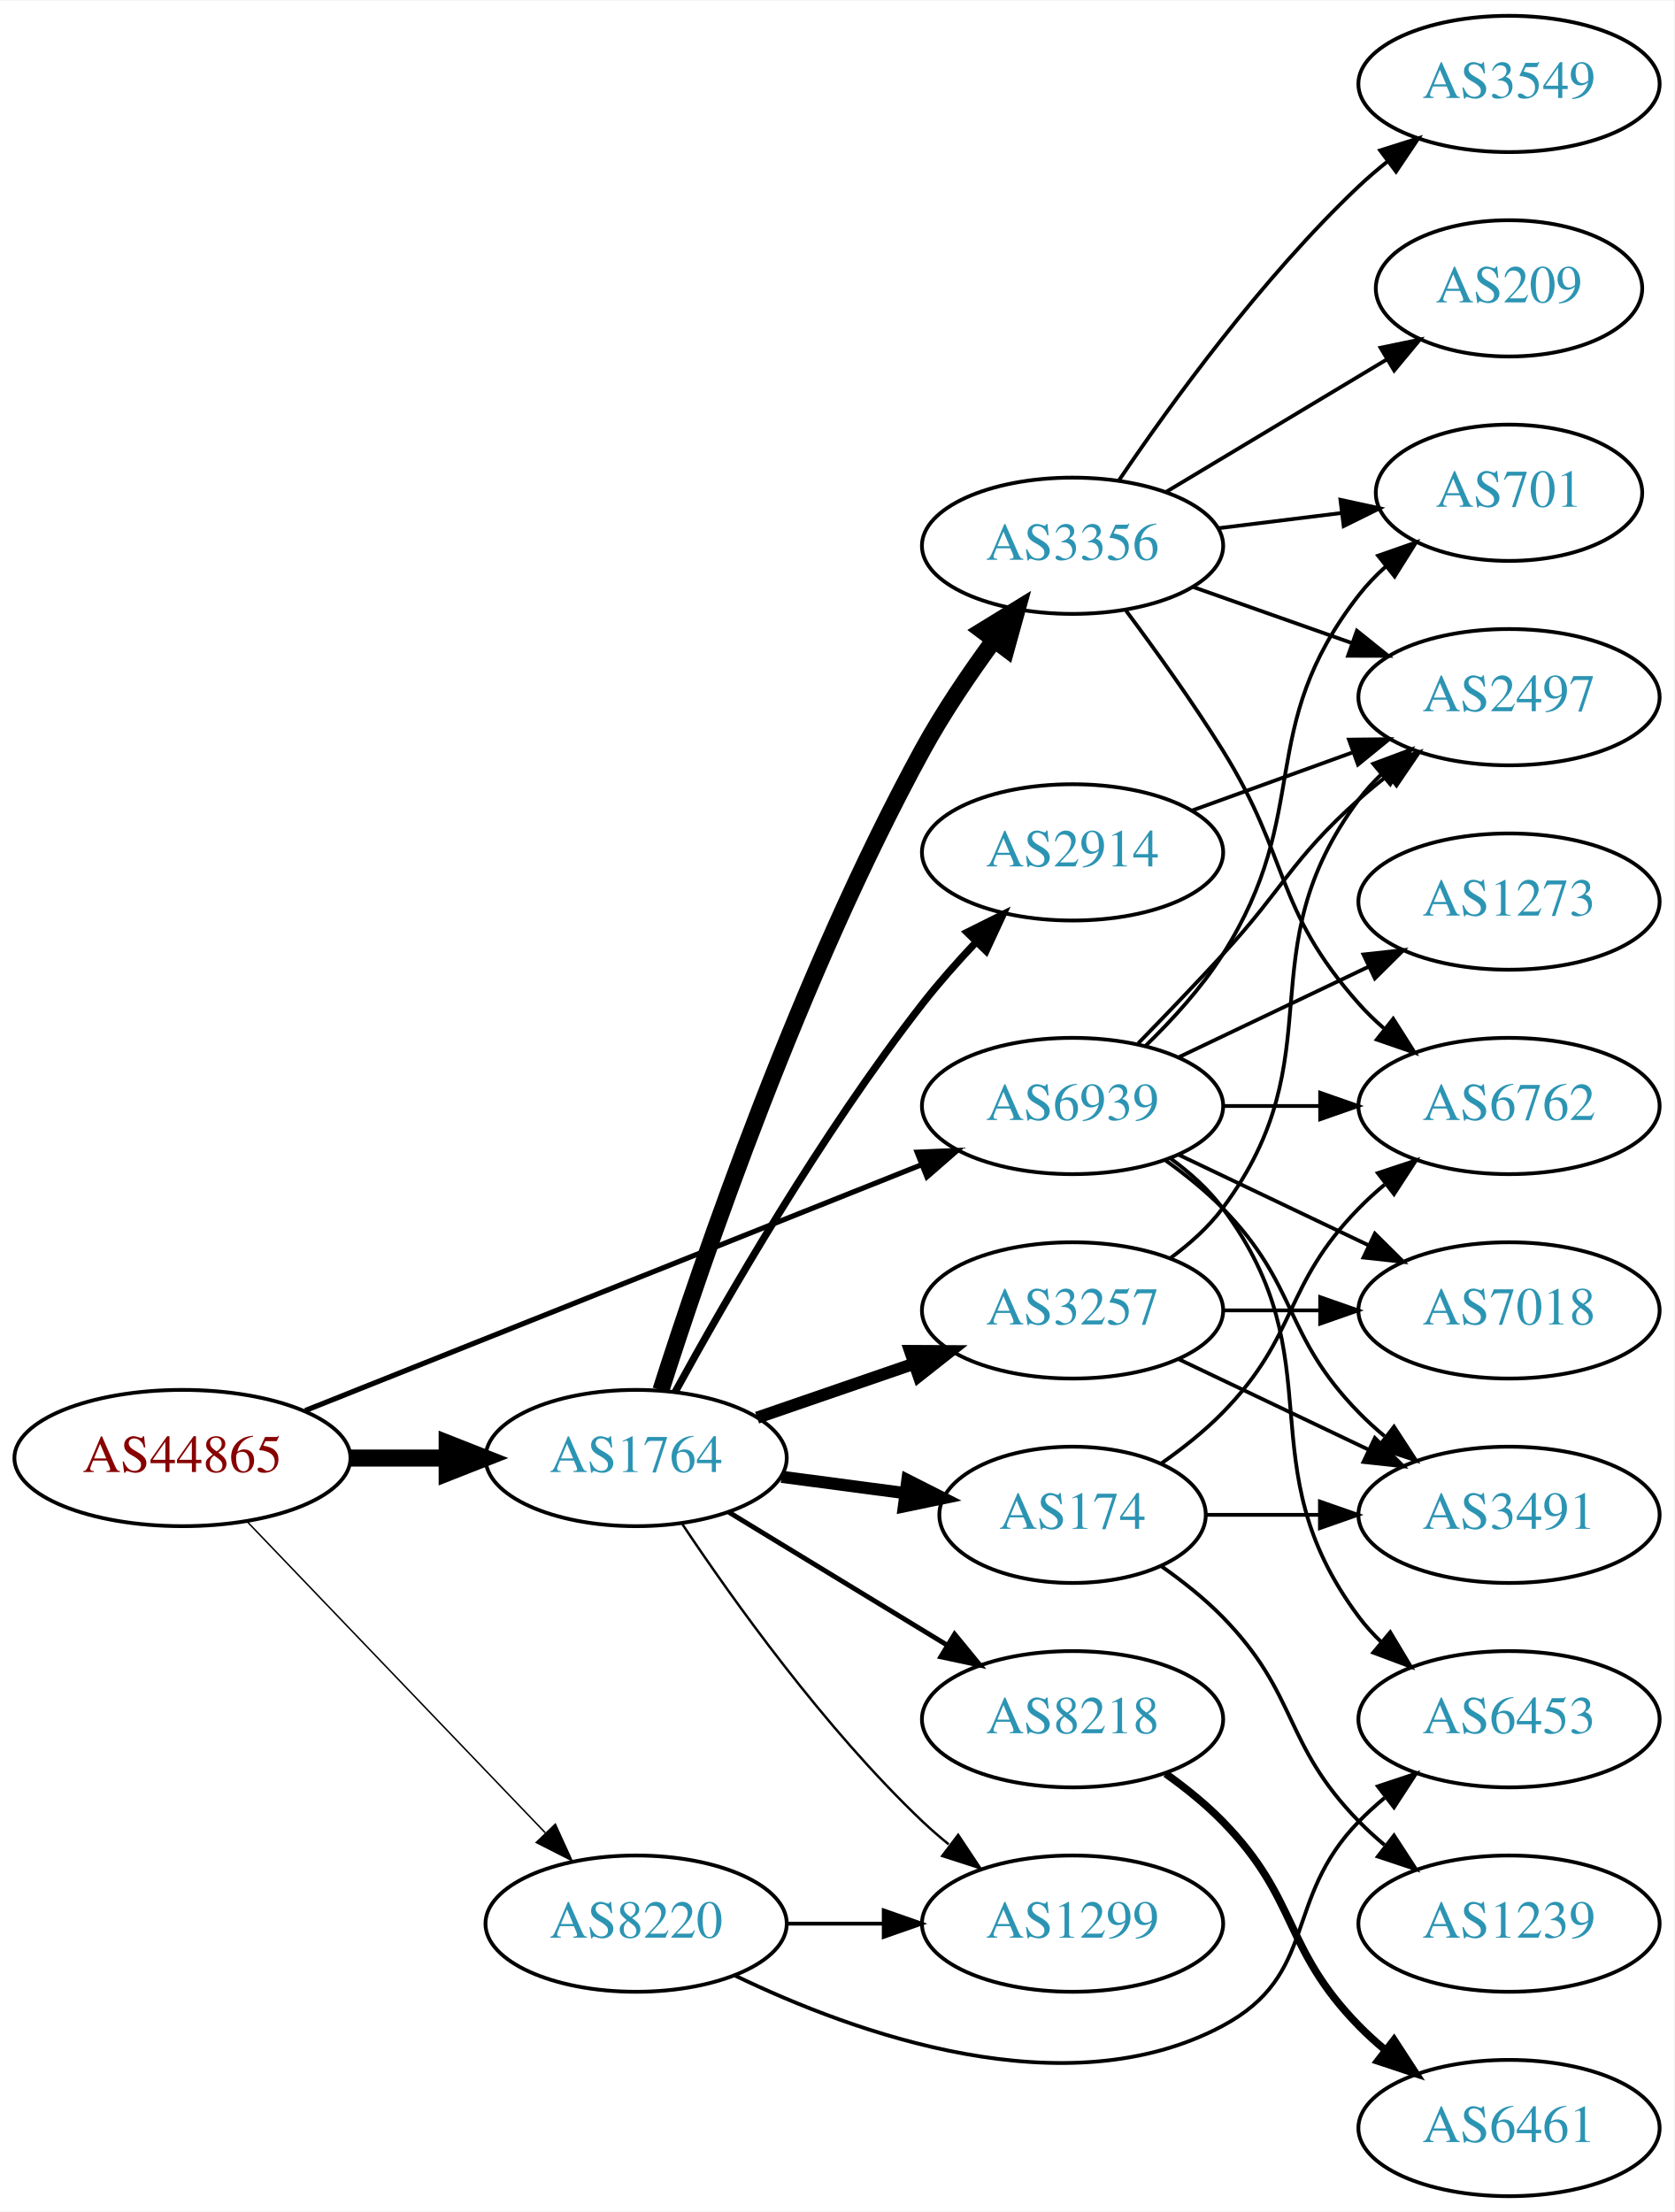
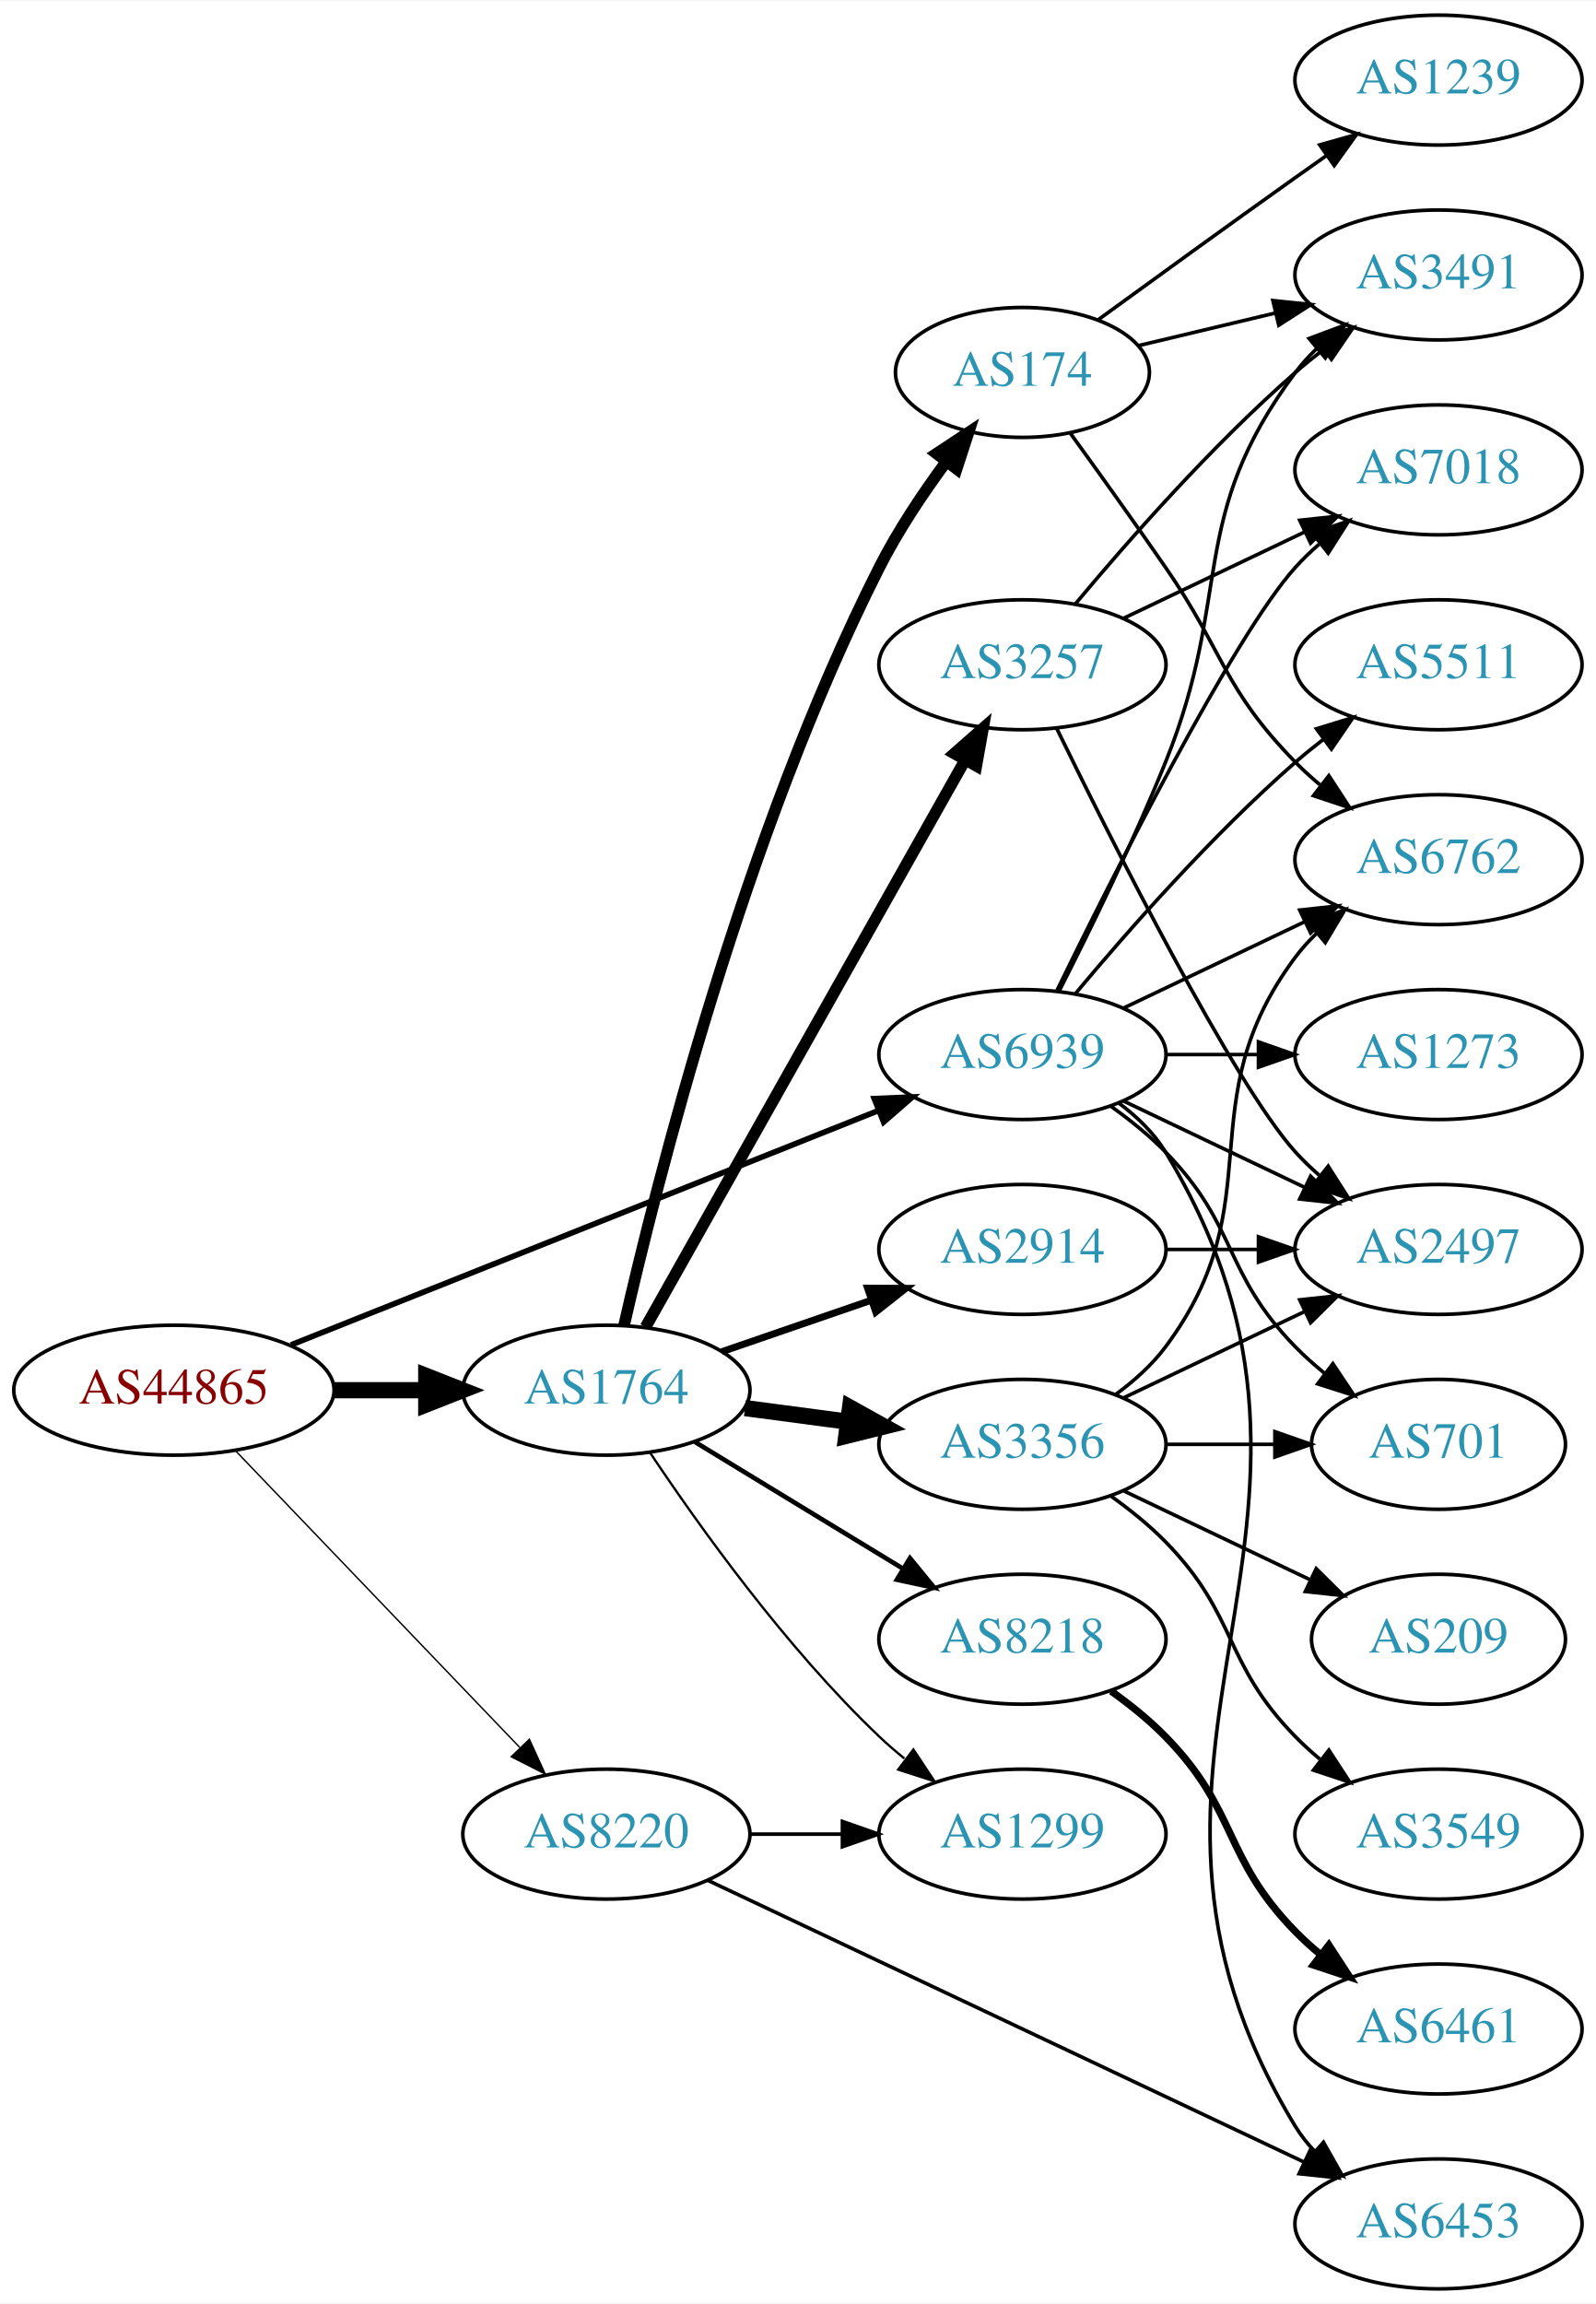
- <svg xmlns="http://www.w3.org/2000/svg" xmlns:xlink="http://www.w3.org/1999/xlink" width="442pt" height="584pt" viewBox="0.00 0.00 442.27 584.00">
-   <g id="graph0" class="graph" transform="scale(1 1) rotate(0) translate(4 580)">
-     <polygon fill="white" stroke="none" points="-4,4 -4,-580 438.271,-580 438.271,4 -4,4" />
+ <svg xmlns="http://www.w3.org/2000/svg" xmlns:xlink="http://www.w3.org/1999/xlink" width="442pt" height="638pt" viewBox="0.00 0.00 442.27 638.00">
+   <g id="graph0" class="graph" transform="scale(1 1) rotate(0) translate(4 634)">
+     <polygon fill="white" stroke="none" points="-4,4 -4,-634 438.271,-634 438.271,4 -4,4" />
    <g id="node1" class="node">
      <g id="a_node1">
        <a xlink:href="/asn/44865" xlink:title="AS44865 ~ derStandard.at GmbH [AT]">
-           <ellipse fill="#ffffff" stroke="black" cx="44.196" cy="-195" rx="44.393" ry="18" />
-           <text text-anchor="middle" x="44.196" y="-191.3" font-family="Times,serif" font-size="14.00" fill="#880000">AS44865</text>
+           <ellipse fill="#ffffff" stroke="black" cx="44.196" cy="-249" rx="44.393" ry="18" />
+           <text text-anchor="middle" x="44.196" y="-245.3" font-family="Times,serif" font-size="14.00" fill="#880000">AS44865</text>
        </a>
      </g>
    </g>
    <g id="node2" class="node">
      <g id="a_node2">
        <a xlink:href="/asn/1764" xlink:title="AS1764 ~ NEXTLAYER-AS [AT]">
-           <ellipse fill="#ffffff" stroke="black" cx="164.039" cy="-195" rx="39.794" ry="18" />
-           <text text-anchor="middle" x="164.039" y="-191.3" font-family="Times,serif" font-size="14.00" fill="#2c94b3">AS1764</text>
+           <ellipse fill="#ffffff" stroke="black" cx="164.039" cy="-249" rx="39.794" ry="18" />
+           <text text-anchor="middle" x="164.039" y="-245.3" font-family="Times,serif" font-size="14.00" fill="#2c94b3">AS1764</text>
        </a>
      </g>
    </g>
    <g id="edge1" class="edge">
-       <path fill="none" stroke="black" stroke-width="4.5" d="M88.407,-195C96.72,-195 105.482,-195 113.965,-195" />
-       <polygon fill="black" stroke="black" stroke-width="4.5" points="114.123,-198.938 124.123,-195 114.123,-191.063 114.123,-198.938" />
+       <path fill="none" stroke="black" stroke-width="4.5" d="M88.407,-249C96.72,-249 105.482,-249 113.965,-249" />
+       <polygon fill="black" stroke="black" stroke-width="4.5" points="114.123,-252.938 124.123,-249 114.123,-245.063 114.123,-252.938" />
    </g>
    <g id="node3" class="node">
      <g id="a_node3">
        <a xlink:href="/asn/8220" xlink:title="AS8220 ~ COLT [GB]">
-           <ellipse fill="#ffffff" stroke="black" cx="164.039" cy="-72" rx="39.794" ry="18" />
-           <text text-anchor="middle" x="164.039" y="-68.3" font-family="Times,serif" font-size="14.00" fill="#2c94b3">AS8220</text>
+           <ellipse fill="#ffffff" stroke="black" cx="164.039" cy="-126" rx="39.794" ry="18" />
+           <text text-anchor="middle" x="164.039" y="-122.3" font-family="Times,serif" font-size="14.00" fill="#2c94b3">AS8220</text>
        </a>
      </g>
    </g>
    <g id="edge2" class="edge">
-       <path fill="none" stroke="black" stroke-width="0.391" d="M61.334,-178.155C81.697,-156.901 116.851,-120.209 140.026,-96.02" />
-       <polygon fill="black" stroke="black" stroke-width="0.391" points="142.704,-98.284 147.095,-88.641 137.65,-93.441 142.704,-98.284" />
+       <path fill="none" stroke="black" stroke-width="0.391" d="M61.334,-232.155C81.697,-210.901 116.851,-174.209 140.026,-150.02" />
+       <polygon fill="black" stroke="black" stroke-width="0.391" points="142.704,-152.283 147.095,-142.641 137.65,-147.441 142.704,-152.283" />
    </g>
    <g id="node4" class="node">
      <g id="a_node4">
        <a xlink:href="/asn/6939" xlink:title="AS6939 ~ Hurricane Electric LLC [US]">
-           <ellipse fill="#ffffff" stroke="black" cx="279.332" cy="-288" rx="39.794" ry="18" />
-           <text text-anchor="middle" x="279.332" y="-284.3" font-family="Times,serif" font-size="14.00" fill="#2c94b3">AS6939</text>
+           <ellipse fill="#ffffff" stroke="black" cx="279.332" cy="-342" rx="39.794" ry="18" />
+           <text text-anchor="middle" x="279.332" y="-338.3" font-family="Times,serif" font-size="14.00" fill="#2c94b3">AS6939</text>
        </a>
      </g>
    </g>
    <g id="edge3" class="edge">
-       <path fill="none" stroke="black" stroke-width="1.37" d="M76.638,-207.542C118.786,-224.356 193.583,-254.193 239.29,-272.426" />
-       <polygon fill="black" stroke="black" stroke-width="1.37" points="238.271,-275.788 248.857,-276.242 240.865,-269.286 238.271,-275.788" />
+       <path fill="none" stroke="black" stroke-width="1.565" d="M76.638,-261.542C118.786,-278.356 193.583,-308.193 239.29,-326.426" />
+       <polygon fill="black" stroke="black" stroke-width="1.565" points="238.271,-329.788 248.857,-330.242 240.865,-323.286 238.271,-329.788" />
    </g>
    <g id="node5" class="node">
      <g id="a_node5">
-         <a xlink:href="/asn/3356" xlink:title="AS3356 ~ Level 3 Parent, LLC [US]">
-           <ellipse fill="#ffffff" stroke="black" cx="279.332" cy="-436" rx="39.794" ry="18" />
-           <text text-anchor="middle" x="279.332" y="-432.3" font-family="Times,serif" font-size="14.00" fill="#2c94b3">AS3356</text>
+         <a xlink:href="/asn/3257" xlink:title="AS3257 ~ GTT [DE]">
+           <ellipse fill="#ffffff" stroke="black" cx="279.332" cy="-450" rx="39.794" ry="18" />
+           <text text-anchor="middle" x="279.332" y="-446.3" font-family="Times,serif" font-size="14.00" fill="#2c94b3">AS3257</text>
        </a>
      </g>
    </g>
    <g id="edge4" class="edge">
-       <path fill="none" stroke="black" stroke-width="4.5" d="M170.579,-212.912C181.459,-246.976 207.396,-322.962 239.685,-382 245.135,-391.964 252.114,-402.257 258.637,-411.149" />
-       <polygon fill="black" stroke="black" stroke-width="4.5" points="255.528,-413.566 264.688,-419.189 261.821,-408.831 255.528,-413.566" />
+       <path fill="none" stroke="black" stroke-width="3.214" d="M174.894,-266.486C194.814,-301.827 239.965,-381.932 263.475,-423.643" />
+       <polygon fill="black" stroke="black" stroke-width="3.214" points="260.459,-425.419 268.418,-432.411 266.557,-421.981 260.459,-425.419" />
    </g>
    <g id="node6" class="node">
      <g id="a_node6">
-         <a xlink:href="/asn/2914" xlink:title="AS2914 ~ NTT America, Inc. [US]">
-           <ellipse fill="#ffffff" stroke="black" cx="279.332" cy="-355" rx="39.794" ry="18" />
-           <text text-anchor="middle" x="279.332" y="-351.3" font-family="Times,serif" font-size="14.00" fill="#2c94b3">AS2914</text>
+         <a xlink:href="/asn/174" xlink:title="AS174 ~ Cogent Communications [US]">
+           <ellipse fill="#ffffff" stroke="black" cx="279.332" cy="-531" rx="35.194" ry="18" />
+           <text text-anchor="middle" x="279.332" y="-527.3" font-family="Times,serif" font-size="14.00" fill="#2c94b3">AS174</text>
        </a>
      </g>
    </g>
    <g id="edge5" class="edge">
-       <path fill="none" stroke="black" stroke-width="1.929" d="M174.347,-212.446C187.518,-236.499 212.979,-280.755 239.685,-315 243.994,-320.525 248.965,-326.132 253.877,-331.33" />
-       <polygon fill="black" stroke="black" stroke-width="1.929" points="251.465,-333.87 260.947,-338.596 256.482,-328.988 251.465,-333.87" />
+       <path fill="none" stroke="black" stroke-width="3.214" d="M168.923,-266.879C177.903,-306.3 202.238,-403.057 239.685,-477 244.816,-487.132 251.722,-497.463 258.276,-506.339" />
+       <polygon fill="black" stroke="black" stroke-width="3.214" points="255.536,-508.519 264.382,-514.35 261.103,-504.275 255.536,-508.519" />
    </g>
    <g id="node7" class="node">
      <g id="a_node7">
-         <a xlink:href="/asn/3257" xlink:title="AS3257 ~ GTT [DE]">
+         <a xlink:href="/asn/3356" xlink:title="AS3356 ~ Level 3 Parent, LLC [US]">
          <ellipse fill="#ffffff" stroke="black" cx="279.332" cy="-234" rx="39.794" ry="18" />
-           <text text-anchor="middle" x="279.332" y="-230.3" font-family="Times,serif" font-size="14.00" fill="#2c94b3">AS3257</text>
+           <text text-anchor="middle" x="279.332" y="-230.3" font-family="Times,serif" font-size="14.00" fill="#2c94b3">AS3356</text>
        </a>
      </g>
    </g>
    <g id="edge6" class="edge">
-       <path fill="none" stroke="black" stroke-width="3.214" d="M195.996,-205.657C208.755,-210.049 223.718,-215.2 237.364,-219.897" />
-       <polygon fill="black" stroke="black" stroke-width="3.214" points="236.423,-223.275 247.018,-223.22 238.701,-216.656 236.423,-223.275" />
+       <path fill="none" stroke="black" stroke-width="4.5" d="M202.449,-244.047C211.537,-242.844 221.374,-241.541 230.859,-240.285" />
+       <polygon fill="black" stroke="black" stroke-width="4.5" points="231.564,-244.164 240.961,-238.948 230.53,-236.357 231.564,-244.164" />
    </g>
    <g id="node8" class="node">
      <g id="a_node8">
-         <a xlink:href="/asn/174" xlink:title="AS174 ~ Cogent Communications [US]">
-           <ellipse fill="#ffffff" stroke="black" cx="279.332" cy="-180" rx="35.194" ry="18" />
-           <text text-anchor="middle" x="279.332" y="-176.3" font-family="Times,serif" font-size="14.00" fill="#2c94b3">AS174</text>
+         <a xlink:href="/asn/2914" xlink:title="AS2914 ~ NTT America, Inc. [US]">
+           <ellipse fill="#ffffff" stroke="black" cx="279.332" cy="-288" rx="39.794" ry="18" />
+           <text text-anchor="middle" x="279.332" y="-284.3" font-family="Times,serif" font-size="14.00" fill="#2c94b3">AS2914</text>
        </a>
      </g>
    </g>
    <g id="edge7" class="edge">
-       <path fill="none" stroke="black" stroke-width="3.214" d="M202.449,-190.047C212.901,-188.663 224.345,-187.148 235.104,-185.723" />
-       <polygon fill="black" stroke="black" stroke-width="3.214" points="235.7,-189.175 245.154,-184.393 234.781,-182.236 235.7,-189.175" />
+       <path fill="none" stroke="black" stroke-width="1.929" d="M195.996,-259.657C208.755,-264.049 223.718,-269.2 237.364,-273.897" />
+       <polygon fill="black" stroke="black" stroke-width="1.929" points="236.423,-277.275 247.018,-277.22 238.701,-270.656 236.423,-277.275" />
    </g>
    <g id="node9" class="node">
      <g id="a_node9">
        <a xlink:href="/asn/8218" xlink:title="AS8218 ~ legacy Neotelecoms [FR]">
-           <ellipse fill="#ffffff" stroke="black" cx="279.332" cy="-126" rx="39.794" ry="18" />
-           <text text-anchor="middle" x="279.332" y="-122.3" font-family="Times,serif" font-size="14.00" fill="#2c94b3">AS8218</text>
+           <ellipse fill="#ffffff" stroke="black" cx="279.332" cy="-180" rx="39.794" ry="18" />
+           <text text-anchor="middle" x="279.332" y="-176.3" font-family="Times,serif" font-size="14.00" fill="#2c94b3">AS8218</text>
        </a>
      </g>
    </g>
    <g id="edge8" class="edge">
-       <path fill="none" stroke="black" stroke-width="1.286" d="M188.513,-180.703C205.223,-170.526 227.878,-156.728 246.255,-145.536" />
-       <polygon fill="black" stroke="black" stroke-width="1.286" points="248.167,-148.469 254.887,-140.279 244.526,-142.491 248.167,-148.469" />
+       <path fill="none" stroke="black" stroke-width="1.286" d="M188.513,-234.703C205.223,-224.526 227.878,-210.728 246.255,-199.536" />
+       <polygon fill="black" stroke="black" stroke-width="1.286" points="248.167,-202.469 254.887,-194.279 244.526,-196.491 248.167,-202.469" />
    </g>
    <g id="node10" class="node">
      <g id="a_node10">
        <a xlink:href="/asn/1299" xlink:title="AS1299 ~ Telia Carrier [EU]">
-           <ellipse fill="#ffffff" stroke="black" cx="279.332" cy="-72" rx="39.794" ry="18" />
-           <text text-anchor="middle" x="279.332" y="-68.3" font-family="Times,serif" font-size="14.00" fill="#2c94b3">AS1299</text>
+           <ellipse fill="#ffffff" stroke="black" cx="279.332" cy="-126" rx="39.794" ry="18" />
+           <text text-anchor="middle" x="279.332" y="-122.3" font-family="Times,serif" font-size="14.00" fill="#2c94b3">AS1299</text>
        </a>
      </g>
    </g>
    <g id="edge9" class="edge">
-       <path fill="none" stroke="black" stroke-width="0.643" d="M176.081,-177.789C189.573,-157.542 213.82,-123.577 239.685,-99 241.855,-96.939 244.193,-94.915 246.607,-92.961" />
-       <polygon fill="black" stroke="black" stroke-width="0.643" points="249.112,-95.455 254.974,-86.63 244.888,-89.873 249.112,-95.455" />
-     </g>
-     <g id="edge23" class="edge">
-       <path fill="none" stroke="black" d="M203.711,-72C211.914,-72 220.678,-72 229.21,-72" />
-       <polygon fill="black" stroke="black" points="229.449,-75.5 239.449,-72 229.449,-68.5 229.449,-75.5" />
+       <path fill="none" stroke="black" stroke-width="0.643" d="M176.081,-231.789C189.573,-211.542 213.82,-177.577 239.685,-153 241.855,-150.939 244.193,-148.915 246.607,-146.961" />
+       <polygon fill="black" stroke="black" stroke-width="0.643" points="249.112,-149.455 254.974,-140.63 244.888,-143.873 249.112,-149.455" />
+     </g>
+     <g id="edge24" class="edge">
+       <path fill="none" stroke="black" d="M203.711,-126C211.914,-126 220.678,-126 229.21,-126" />
+       <polygon fill="black" stroke="black" points="229.449,-129.5 239.449,-126 229.449,-122.5 229.449,-129.5" />
    </g>
    <g id="node20" class="node">
      <g id="a_node20">
        <a xlink:href="/asn/6453" xlink:title="AS6453 ~ TATA COMMUNICATIONS (AMERICA) INC [US]">
-           <ellipse fill="#ffffff" stroke="black" cx="394.625" cy="-126" rx="39.794" ry="18" />
-           <text text-anchor="middle" x="394.625" y="-122.3" font-family="Times,serif" font-size="14.00" fill="#2c94b3">AS6453</text>
-         </a>
-       </g>
-     </g>
-     <g id="edge24" class="edge">
-       <path fill="none" stroke="black" d="M190.04,-58.341C221.84,-42.968 277.591,-22.851 318.978,-45 344.409,-58.611 334.806,-78.383 354.978,-99 357.071,-101.139 359.354,-103.218 361.731,-105.21" />
-       <polygon fill="black" stroke="black" points="359.974,-108.275 370.031,-111.611 364.249,-102.732 359.974,-108.275" />
+           <ellipse fill="#ffffff" stroke="black" cx="394.625" cy="-18" rx="39.794" ry="18" />
+           <text text-anchor="middle" x="394.625" y="-14.3" font-family="Times,serif" font-size="14.00" fill="#2c94b3">AS6453</text>
+         </a>
+       </g>
+     </g>
+     <g id="edge23" class="edge">
+       <path fill="none" stroke="black" d="M192.158,-113.187C233.23,-93.782 311.279,-56.906 357.244,-35.189" />
+       <polygon fill="black" stroke="black" points="358.994,-38.233 366.54,-30.797 356.004,-31.904 358.994,-38.233" />
    </g>
    <g id="node11" class="node">
      <g id="a_node11">
        <a xlink:href="/asn/6762" xlink:title="AS6762 ~ TELECOM ITALIA SPARKLE S.p.A. [IT]">
-           <ellipse fill="#ffffff" stroke="black" cx="394.625" cy="-288" rx="39.794" ry="18" />
-           <text text-anchor="middle" x="394.625" y="-284.3" font-family="Times,serif" font-size="14.00" fill="#2c94b3">AS6762</text>
+           <ellipse fill="#ffffff" stroke="black" cx="394.625" cy="-396" rx="39.794" ry="18" />
+           <text text-anchor="middle" x="394.625" y="-392.3" font-family="Times,serif" font-size="14.00" fill="#2c94b3">AS6762</text>
        </a>
      </g>
    </g>
    <g id="edge26" class="edge">
-       <path fill="none" stroke="black" d="M319.004,-288C327.207,-288 335.971,-288 344.503,-288" />
-       <polygon fill="black" stroke="black" points="344.742,-291.5 354.742,-288 344.742,-284.5 344.742,-291.5" />
+       <path fill="none" stroke="black" d="M307.468,-354.934C322.462,-362.081 341.283,-371.052 357.506,-378.785" />
+       <polygon fill="black" stroke="black" points="356.177,-382.028 366.71,-383.171 359.188,-375.709 356.177,-382.028" />
    </g>
    <g id="node12" class="node">
      <g id="a_node12">
-         <a xlink:href="/asn/2497" xlink:title="AS2497 ~ Internet Initiative Japan Inc. [JP]">
-           <ellipse fill="#ffffff" stroke="black" cx="394.625" cy="-396" rx="39.794" ry="18" />
-           <text text-anchor="middle" x="394.625" y="-392.3" font-family="Times,serif" font-size="14.00" fill="#2c94b3">AS2497</text>
+         <a xlink:href="/asn/3491" xlink:title="AS3491 ~ PCCW Global, Inc. [US]">
+           <ellipse fill="#ffffff" stroke="black" cx="394.625" cy="-558" rx="39.794" ry="18" />
+           <text text-anchor="middle" x="394.625" y="-554.3" font-family="Times,serif" font-size="14.00" fill="#2c94b3">AS3491</text>
        </a>
      </g>
    </g>
    <g id="edge27" class="edge">
-       <path fill="none" stroke="black" d="M296.682,-304.568C303.634,-311.704 311.782,-320.188 318.978,-328 335.408,-345.836 336.908,-352.828 354.978,-369 357.418,-371.183 360.038,-373.344 362.724,-375.435" />
-       <polygon fill="black" stroke="black" points="360.739,-378.32 370.86,-381.454 364.903,-372.693 360.739,-378.32" />
+       <path fill="none" stroke="black" d="M289.412,-359.417C297.681,-375.634 309.942,-400.603 318.978,-423 337.908,-469.922 324.707,-490.458 354.978,-531 356.723,-533.336 358.73,-535.545 360.893,-537.617" />
+       <polygon fill="black" stroke="black" points="358.771,-540.405 368.694,-544.118 363.253,-535.027 358.771,-540.405" />
    </g>
    <g id="node14" class="node">
      <g id="a_node14">
        <a xlink:href="/asn/701" xlink:title="AS701 ~ UUNET [US]">
-           <ellipse fill="#ffffff" stroke="black" cx="394.625" cy="-450" rx="35.194" ry="18" />
-           <text text-anchor="middle" x="394.625" y="-446.3" font-family="Times,serif" font-size="14.00" fill="#2c94b3">AS701</text>
+           <ellipse fill="#ffffff" stroke="black" cx="394.625" cy="-234" rx="35.194" ry="18" />
+           <text text-anchor="middle" x="394.625" y="-230.3" font-family="Times,serif" font-size="14.00" fill="#2c94b3">AS701</text>
+         </a>
+       </g>
+     </g>
+     <g id="edge30" class="edge">
+       <path fill="none" stroke="black" d="M303.926,-327.611C309.182,-323.852 314.513,-319.563 318.978,-315 339.151,-294.383 334.806,-281.617 354.978,-261 357.457,-258.466 360.204,-256.017 363.056,-253.696" />
+       <polygon fill="black" stroke="black" points="365.359,-256.343 371.242,-247.532 361.148,-250.752 365.359,-256.343" />
+     </g>
+     <g id="node15" class="node">
+       <g id="a_node15">
+         <a xlink:href="/asn/2497" xlink:title="AS2497 ~ Internet Initiative Japan Inc. [JP]">
+           <ellipse fill="#ffffff" stroke="black" cx="394.625" cy="-288" rx="39.794" ry="18" />
+           <text text-anchor="middle" x="394.625" y="-284.3" font-family="Times,serif" font-size="14.00" fill="#2c94b3">AS2497</text>
        </a>
      </g>
    </g>
    <g id="edge31" class="edge">
-       <path fill="none" stroke="black" d="M298.546,-303.819C305.642,-310.698 313.393,-319.193 318.978,-328 343.161,-366.13 327.237,-387.375 354.978,-423 357.04,-425.648 359.432,-428.14 361.997,-430.458" />
-       <polygon fill="black" stroke="black" points="360.046,-433.379 370.048,-436.875 364.409,-427.905 360.046,-433.379" />
-     </g>
-     <g id="node16" class="node">
-       <g id="a_node16">
+       <path fill="none" stroke="black" d="M307.468,-329.066C322.462,-321.919 341.283,-312.948 357.506,-305.215" />
+       <polygon fill="black" stroke="black" points="359.188,-308.291 366.71,-300.829 356.177,-301.972 359.188,-308.291" />
+     </g>
+     <g id="node18" class="node">
+       <g id="a_node18">
        <a xlink:href="/asn/7018" xlink:title="AS7018 ~ AT&amp;T Services, Inc. [US]">
-           <ellipse fill="#ffffff" stroke="black" cx="394.625" cy="-234" rx="39.794" ry="18" />
-           <text text-anchor="middle" x="394.625" y="-230.3" font-family="Times,serif" font-size="14.00" fill="#2c94b3">AS7018</text>
-         </a>
-       </g>
+           <ellipse fill="#ffffff" stroke="black" cx="394.625" cy="-504" rx="39.794" ry="18" />
+           <text text-anchor="middle" x="394.625" y="-500.3" font-family="Times,serif" font-size="14.00" fill="#2c94b3">AS7018</text>
+         </a>
+       </g>
+     </g>
+     <g id="edge25" class="edge">
+       <path fill="none" stroke="black" d="M288.769,-359.511C304.388,-391.509 337.774,-457.893 354.978,-477 356.98,-479.224 359.199,-481.363 361.532,-483.397" />
+       <polygon fill="black" stroke="black" points="359.73,-486.433 369.751,-489.873 364.062,-480.935 359.73,-486.433" />
    </g>
    <g id="edge28" class="edge">
-       <path fill="none" stroke="black" d="M307.468,-275.066C322.462,-267.919 341.283,-258.948 357.506,-251.215" />
-       <polygon fill="black" stroke="black" points="359.188,-254.291 366.71,-246.829 356.177,-247.972 359.188,-254.291" />
-     </g>
-     <g id="node17" class="node">
-       <g id="a_node17">
-         <a xlink:href="/asn/3491" xlink:title="AS3491 ~ PCCW Global, Inc. [US]">
-           <ellipse fill="#ffffff" stroke="black" cx="394.625" cy="-180" rx="39.794" ry="18" />
-           <text text-anchor="middle" x="394.625" y="-176.3" font-family="Times,serif" font-size="14.00" fill="#2c94b3">AS3491</text>
-         </a>
-       </g>
-     </g>
-     <g id="edge25" class="edge">
-       <path fill="none" stroke="black" d="M303.926,-273.611C309.182,-269.852 314.513,-265.563 318.978,-261 339.151,-240.383 334.806,-227.617 354.978,-207 357.071,-204.861 359.354,-202.782 361.731,-200.79" />
-       <polygon fill="black" stroke="black" points="364.249,-203.268 370.031,-194.389 359.974,-197.725 364.249,-203.268" />
-     </g>
-     <g id="edge29" class="edge">
-       <path fill="none" stroke="black" d="M305.262,-274.118C310.338,-270.389 315.256,-265.984 318.978,-261 349.249,-220.458 324.707,-193.542 354.978,-153 356.723,-150.664 358.73,-148.455 360.893,-146.383" />
-       <polygon fill="black" stroke="black" points="363.253,-148.973 368.694,-139.882 358.771,-143.595 363.253,-148.973" />
+       <path fill="none" stroke="black" d="M305.985,-328.607C311.024,-324.852 315.744,-320.314 318.978,-315 381.922,-211.588 292.034,-148.412 354.978,-45 356.494,-42.509 358.337,-40.189 360.385,-38.04" />
+       <polygon fill="black" stroke="black" points="362.756,-40.616 367.971,-31.393 358.143,-35.351 362.756,-40.616" />
    </g>
    <g id="node21" class="node">
      <g id="a_node21">
+         <a xlink:href="/asn/5511" xlink:title="AS5511 ~ Orange S.A. [FR]">
+           <ellipse fill="#ffffff" stroke="black" cx="394.625" cy="-450" rx="39.794" ry="18" />
+           <text text-anchor="middle" x="394.625" y="-446.3" font-family="Times,serif" font-size="14.00" fill="#2c94b3">AS5511</text>
+         </a>
+       </g>
+     </g>
+     <g id="edge29" class="edge">
+       <path fill="none" stroke="black" d="M293.962,-358.817C308.244,-375.929 331.791,-402.745 354.978,-423 357.444,-425.154 360.082,-427.294 362.78,-429.372" />
+       <polygon fill="black" stroke="black" points="360.805,-432.264 370.934,-435.37 364.953,-426.625 360.805,-432.264" />
+     </g>
+     <g id="node22" class="node">
+       <g id="a_node22">
        <a xlink:href="/asn/1273" xlink:title="AS1273 ~ Vodafone Group PLC [EU]">
          <ellipse fill="#ffffff" stroke="black" cx="394.625" cy="-342" rx="39.794" ry="18" />
          <text text-anchor="middle" x="394.625" y="-338.3" font-family="Times,serif" font-size="14.00" fill="#2c94b3">AS1273</text>
        </a>
      </g>
    </g>
-     <g id="edge30" class="edge">
-       <path fill="none" stroke="black" d="M307.468,-300.934C322.462,-308.081 341.283,-317.052 357.506,-324.785" />
-       <polygon fill="black" stroke="black" points="356.177,-328.028 366.71,-329.171 359.188,-321.709 356.177,-328.028" />
+     <g id="edge32" class="edge">
+       <path fill="none" stroke="black" d="M319.004,-342C327.207,-342 335.971,-342 344.503,-342" />
+       <polygon fill="black" stroke="black" points="344.742,-345.5 354.742,-342 344.742,-338.5 344.742,-345.5" />
+     </g>
+     <g id="edge18" class="edge">
+       <path fill="none" stroke="black" d="M293.962,-466.817C308.244,-483.929 331.791,-510.745 354.978,-531 357.444,-533.154 360.082,-535.294 362.78,-537.372" />
+       <polygon fill="black" stroke="black" points="360.805,-540.264 370.934,-543.37 364.953,-534.625 360.805,-540.264" />
+     </g>
+     <g id="edge20" class="edge">
+       <path fill="none" stroke="black" d="M288.769,-432.489C304.388,-400.491 337.774,-334.107 354.978,-315 356.98,-312.776 359.199,-310.637 361.532,-308.603" />
+       <polygon fill="black" stroke="black" points="364.062,-311.065 369.751,-302.127 359.73,-305.567 364.062,-311.065" />
+     </g>
+     <g id="edge19" class="edge">
+       <path fill="none" stroke="black" d="M307.468,-462.934C322.462,-470.081 341.283,-479.052 357.506,-486.785" />
+       <polygon fill="black" stroke="black" points="356.177,-490.028 366.71,-491.171 359.188,-483.709 356.177,-490.028" />
    </g>
    <g id="edge10" class="edge">
-       <path fill="none" stroke="black" d="M293.443,-418.878C301.212,-408.447 311.054,-394.721 318.978,-382 336.852,-353.308 332.51,-340.257 354.978,-315 356.967,-312.764 359.176,-310.616 361.502,-308.577" />
-       <polygon fill="black" stroke="black" points="364.034,-311.036 369.709,-302.09 359.694,-305.545 364.034,-311.036" />
+       <path fill="none" stroke="black" d="M292.661,-514.078C300.323,-503.486 310.328,-489.52 318.978,-477 335.374,-453.269 334.806,-443.617 354.978,-423 357.071,-420.861 359.354,-418.782 361.731,-416.79" />
+       <polygon fill="black" stroke="black" points="364.249,-419.268 370.031,-410.389 359.974,-413.725 364.249,-419.268" />
    </g>
    <g id="edge11" class="edge">
-       <path fill="none" stroke="black" d="M311.289,-425.07C324.153,-420.528 339.259,-415.195 352.995,-410.345" />
-       <polygon fill="black" stroke="black" points="354.44,-413.547 362.704,-406.917 352.109,-406.946 354.44,-413.547" />
+       <path fill="none" stroke="black" d="M311.589,-538.449C323.269,-541.233 336.765,-544.449 349.394,-547.459" />
+       <polygon fill="black" stroke="black" points="348.747,-550.903 359.286,-549.816 350.37,-544.093 348.747,-550.903" />
    </g>
    <g id="node13" class="node">
      <g id="a_node13">
-         <a xlink:href="/asn/3549" xlink:title="AS3549 ~ Level 3 Parent, LLC [US]">
-           <ellipse fill="#ffffff" stroke="black" cx="394.625" cy="-558" rx="39.794" ry="18" />
-           <text text-anchor="middle" x="394.625" y="-554.3" font-family="Times,serif" font-size="14.00" fill="#2c94b3">AS3549</text>
+         <a xlink:href="/asn/1239" xlink:title="AS1239 ~ Sprint [US]">
+           <ellipse fill="#ffffff" stroke="black" cx="394.625" cy="-612" rx="39.794" ry="18" />
+           <text text-anchor="middle" x="394.625" y="-608.3" font-family="Times,serif" font-size="14.00" fill="#2c94b3">AS1239</text>
        </a>
      </g>
    </g>
    <g id="edge12" class="edge">
-       <path fill="none" stroke="black" d="M291.651,-453.378C305.225,-473.444 329.371,-506.792 354.978,-531 357.357,-533.249 359.936,-535.454 362.595,-537.575" />
-       <polygon fill="black" stroke="black" points="360.587,-540.444 370.688,-543.64 364.785,-534.843 360.587,-540.444" />
+       <path fill="none" stroke="black" d="M300.228,-545.529C315.229,-556.45 336.336,-571.747 354.978,-585 357.799,-587.005 360.742,-589.085 363.69,-591.159" />
+       <polygon fill="black" stroke="black" points="361.717,-594.05 371.914,-596.926 365.736,-588.319 361.717,-594.05" />
    </g>
    <g id="edge13" class="edge">
-       <path fill="none" stroke="black" d="M317.742,-440.623C328.194,-441.915 339.638,-443.329 350.397,-444.658" />
-       <polygon fill="black" stroke="black" points="350.094,-448.147 360.447,-445.9 350.952,-441.2 350.094,-448.147" />
-     </g>
-     <g id="node15" class="node">
-       <g id="a_node15">
-         <a xlink:href="/asn/209" xlink:title="AS209 ~ CenturyLink Communications, LLC [US]">
-           <ellipse fill="#ffffff" stroke="black" cx="394.625" cy="-504" rx="35.194" ry="18" />
-           <text text-anchor="middle" x="394.625" y="-500.3" font-family="Times,serif" font-size="14.00" fill="#2c94b3">AS209</text>
-         </a>
-       </g>
-     </g>
-     <g id="edge14" class="edge">
-       <path fill="none" stroke="black" d="M304.082,-450.255C321.033,-460.429 343.998,-474.214 362.427,-485.275" />
-       <polygon fill="black" stroke="black" points="360.688,-488.313 371.064,-490.459 364.291,-482.311 360.688,-488.313" />
-     </g>
-     <g id="edge15" class="edge">
-       <path fill="none" stroke="black" d="M310.99,-366.095C323.963,-370.79 339.256,-376.324 353.137,-381.348" />
-       <polygon fill="black" stroke="black" points="352.347,-384.784 362.941,-384.896 354.729,-378.202 352.347,-384.784" />
-     </g>
-     <g id="edge18" class="edge">
      <path fill="none" stroke="black" d="M305.262,-247.882C310.338,-251.611 315.256,-256.016 318.978,-261 349.249,-301.542 324.707,-328.458 354.978,-369 356.723,-371.336 358.73,-373.545 360.893,-375.617" />
      <polygon fill="black" stroke="black" points="358.771,-378.405 368.694,-382.118 363.253,-373.027 358.771,-378.405" />
    </g>
+     <g id="edge14" class="edge">
+       <path fill="none" stroke="black" d="M319.004,-234C328.709,-234 339.2,-234 349.163,-234" />
+       <polygon fill="black" stroke="black" points="349.299,-237.5 359.299,-234 349.299,-230.5 349.299,-237.5" />
+     </g>
+     <g id="edge15" class="edge">
+       <path fill="none" stroke="black" d="M307.468,-246.934C322.462,-254.081 341.283,-263.052 357.506,-270.785" />
+       <polygon fill="black" stroke="black" points="356.177,-274.028 366.71,-275.171 359.188,-267.709 356.177,-274.028" />
+     </g>
+     <g id="node16" class="node">
+       <g id="a_node16">
+         <a xlink:href="/asn/3549" xlink:title="AS3549 ~ Level 3 Parent, LLC [US]">
+           <ellipse fill="#ffffff" stroke="black" cx="394.625" cy="-126" rx="39.794" ry="18" />
+           <text text-anchor="middle" x="394.625" y="-122.3" font-family="Times,serif" font-size="14.00" fill="#2c94b3">AS3549</text>
+         </a>
+       </g>
+     </g>
    <g id="edge16" class="edge">
-       <path fill="none" stroke="black" d="M319.004,-234C327.207,-234 335.971,-234 344.503,-234" />
-       <polygon fill="black" stroke="black" points="344.742,-237.5 354.742,-234 344.742,-230.5 344.742,-237.5" />
+       <path fill="none" stroke="black" d="M303.926,-219.611C309.182,-215.852 314.513,-211.563 318.978,-207 339.151,-186.383 334.806,-173.617 354.978,-153 357.071,-150.861 359.354,-148.782 361.731,-146.79" />
+       <polygon fill="black" stroke="black" points="364.249,-149.268 370.031,-140.389 359.974,-143.725 364.249,-149.268" />
+     </g>
+     <g id="node17" class="node">
+       <g id="a_node17">
+         <a xlink:href="/asn/209" xlink:title="AS209 ~ CenturyLink Communications, LLC [US]">
+           <ellipse fill="#ffffff" stroke="black" cx="394.625" cy="-180" rx="35.194" ry="18" />
+           <text text-anchor="middle" x="394.625" y="-176.3" font-family="Times,serif" font-size="14.00" fill="#2c94b3">AS209</text>
+         </a>
+       </g>
    </g>
    <g id="edge17" class="edge">
-       <path fill="none" stroke="black" d="M307.468,-221.066C322.462,-213.919 341.283,-204.948 357.506,-197.215" />
-       <polygon fill="black" stroke="black" points="359.188,-200.291 366.71,-192.829 356.177,-193.972 359.188,-200.291" />
+       <path fill="none" stroke="black" d="M307.468,-221.066C322.9,-213.71 342.385,-204.423 358.92,-196.541" />
+       <polygon fill="black" stroke="black" points="360.741,-199.551 368.262,-192.089 357.729,-193.232 360.741,-199.551" />
    </g>
    <g id="edge21" class="edge">
-       <path fill="none" stroke="black" d="M302.714,-193.532C308.356,-197.49 314.17,-202.086 318.978,-207 339.151,-227.617 334.806,-240.383 354.978,-261 357.071,-263.139 359.354,-265.218 361.731,-267.21" />
-       <polygon fill="black" stroke="black" points="359.974,-270.275 370.031,-273.611 364.249,-264.732 359.974,-270.275" />
-     </g>
-     <g id="edge20" class="edge">
-       <path fill="none" stroke="black" d="M314.631,-180C324.008,-180 334.358,-180 344.393,-180" />
-       <polygon fill="black" stroke="black" points="344.681,-183.5 354.681,-180 344.681,-176.5 344.681,-183.5" />
-     </g>
-     <g id="node18" class="node">
-       <g id="a_node18">
-         <a xlink:href="/asn/1239" xlink:title="AS1239 ~ Sprint [US]">
-           <ellipse fill="#ffffff" stroke="black" cx="394.625" cy="-72" rx="39.794" ry="18" />
-           <text text-anchor="middle" x="394.625" y="-68.3" font-family="Times,serif" font-size="14.00" fill="#2c94b3">AS1239</text>
-         </a>
-       </g>
-     </g>
-     <g id="edge19" class="edge">
-       <path fill="none" stroke="black" d="M302.714,-166.468C308.356,-162.51 314.17,-157.914 318.978,-153 339.151,-132.383 334.806,-119.617 354.978,-99 357.071,-96.861 359.354,-94.782 361.731,-92.79" />
-       <polygon fill="black" stroke="black" points="364.249,-95.268 370.031,-86.389 359.974,-89.725 364.249,-95.268" />
+       <path fill="none" stroke="black" d="M319.004,-288C327.207,-288 335.971,-288 344.503,-288" />
+       <polygon fill="black" stroke="black" points="344.742,-291.5 354.742,-288 344.742,-284.5 344.742,-291.5" />
    </g>
    <g id="node19" class="node">
      <g id="a_node19">
        <a xlink:href="/asn/6461" xlink:title="AS6461 ~ Zayo Bandwidth [US]">
-           <ellipse fill="#ffffff" stroke="black" cx="394.625" cy="-18" rx="39.794" ry="18" />
-           <text text-anchor="middle" x="394.625" y="-14.3" font-family="Times,serif" font-size="14.00" fill="#2c94b3">AS6461</text>
+           <ellipse fill="#ffffff" stroke="black" cx="394.625" cy="-72" rx="39.794" ry="18" />
+           <text text-anchor="middle" x="394.625" y="-68.3" font-family="Times,serif" font-size="14.00" fill="#2c94b3">AS6461</text>
        </a>
      </g>
    </g>
    <g id="edge22" class="edge">
-       <path fill="none" stroke="black" stroke-width="2" d="M303.926,-111.611C309.182,-107.852 314.513,-103.563 318.978,-99 339.151,-78.383 334.806,-65.617 354.978,-45 357.071,-42.861 359.354,-40.782 361.731,-38.79" />
-       <polygon fill="black" stroke="black" stroke-width="2" points="364.249,-41.268 370.031,-32.389 359.974,-35.725 364.249,-41.268" />
+       <path fill="none" stroke="black" stroke-width="2" d="M303.926,-165.611C309.182,-161.852 314.513,-157.563 318.978,-153 339.151,-132.383 334.806,-119.617 354.978,-99 357.071,-96.861 359.354,-94.782 361.731,-92.79" />
+       <polygon fill="black" stroke="black" stroke-width="2" points="364.249,-95.268 370.031,-86.389 359.974,-89.725 364.249,-95.268" />
    </g>
  </g>
</svg>
